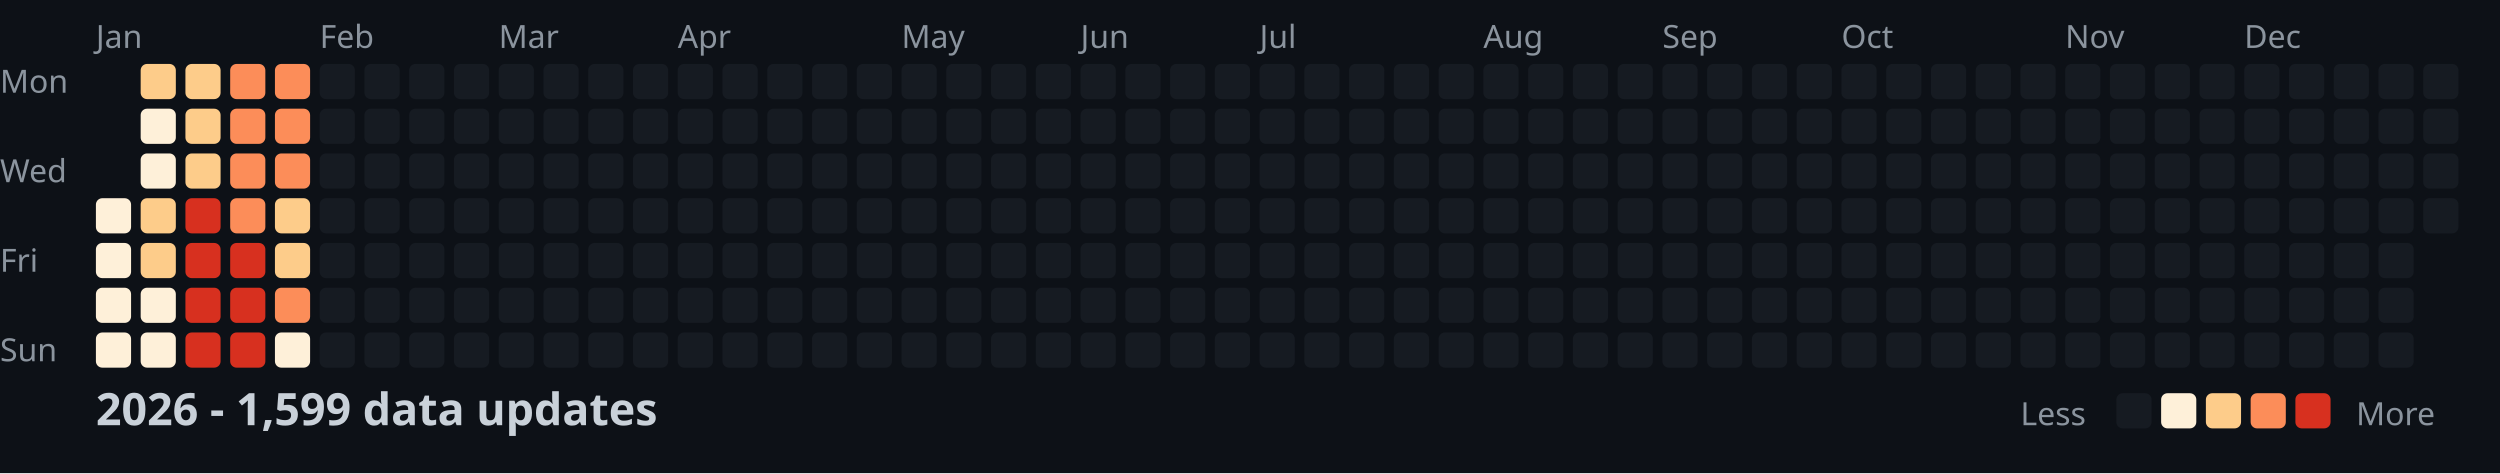
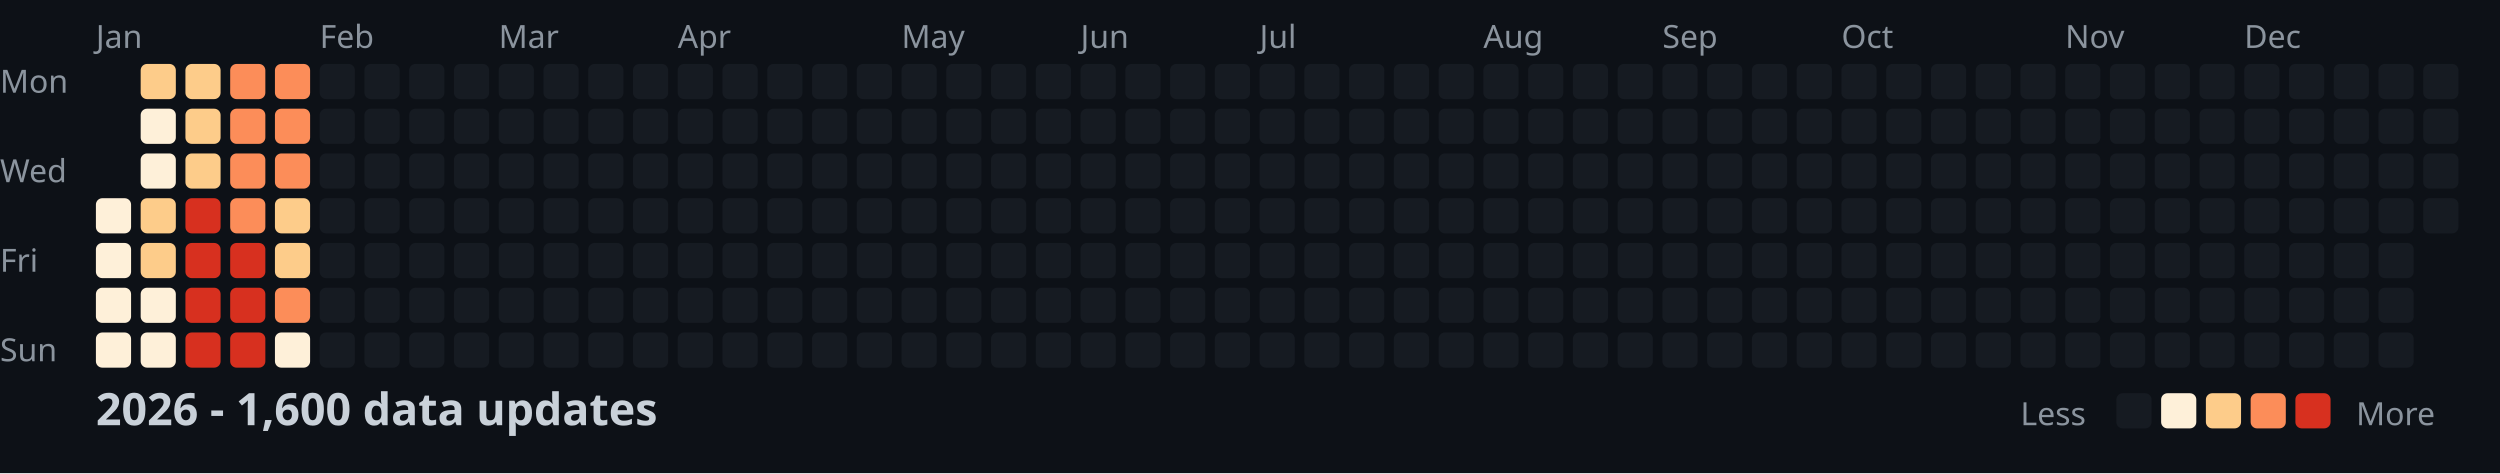
<svg xmlns="http://www.w3.org/2000/svg" width="782" height="148">
  <style>
    .month { font: 10px sans-serif; fill: #8b949e; }
    .day { font: 10px sans-serif; fill: #8b949e; }
    .title { font: bold 14px sans-serif; fill: #c9d1d9; }
    .legend { font: 10px sans-serif; fill: #8b949e; }
  </style>
  <rect width="100%" height="100%" fill="#0d1117" />
  <text x="0" y="29" class="day">Mon</text>
  <text x="0" y="57" class="day">Wed</text>
  <text x="0" y="85" class="day">Fri</text>
  <text x="0" y="113" class="day">Sun</text>
  <text x="30" y="15" class="month">Jan</text>
  <text x="100" y="15" class="month">Feb</text>
  <text x="156" y="15" class="month">Mar</text>
  <text x="212" y="15" class="month">Apr</text>
  <text x="282" y="15" class="month">May</text>
  <text x="338" y="15" class="month">Jun</text>
  <text x="394" y="15" class="month">Jul</text>
  <text x="464" y="15" class="month">Aug</text>
  <text x="520" y="15" class="month">Sep</text>
  <text x="576" y="15" class="month">Oct</text>
  <text x="646" y="15" class="month">Nov</text>
  <text x="702" y="15" class="month">Dec</text>
  <rect x="30" y="62" width="11" height="11" fill="#fef0d9" rx="2" />
  <rect x="30" y="76" width="11" height="11" fill="#fef0d9" rx="2" />
  <rect x="30" y="90" width="11" height="11" fill="#fef0d9" rx="2" />
  <rect x="30" y="104" width="11" height="11" fill="#fef0d9" rx="2" />
  <rect x="44" y="20" width="11" height="11" fill="#fdcc8a" rx="2" />
  <rect x="44" y="34" width="11" height="11" fill="#fef0d9" rx="2" />
  <rect x="44" y="48" width="11" height="11" fill="#fef0d9" rx="2" />
  <rect x="44" y="62" width="11" height="11" fill="#fdcc8a" rx="2" />
  <rect x="44" y="76" width="11" height="11" fill="#fdcc8a" rx="2" />
  <rect x="44" y="90" width="11" height="11" fill="#fef0d9" rx="2" />
  <rect x="44" y="104" width="11" height="11" fill="#fef0d9" rx="2" />
  <rect x="58" y="20" width="11" height="11" fill="#fdcc8a" rx="2" />
  <rect x="58" y="34" width="11" height="11" fill="#fdcc8a" rx="2" />
  <rect x="58" y="48" width="11" height="11" fill="#fdcc8a" rx="2" />
  <rect x="58" y="62" width="11" height="11" fill="#d7301f" rx="2" />
  <rect x="58" y="76" width="11" height="11" fill="#d7301f" rx="2" />
  <rect x="58" y="90" width="11" height="11" fill="#d7301f" rx="2" />
  <rect x="58" y="104" width="11" height="11" fill="#d7301f" rx="2" />
  <rect x="72" y="20" width="11" height="11" fill="#fc8d59" rx="2" />
  <rect x="72" y="34" width="11" height="11" fill="#fc8d59" rx="2" />
  <rect x="72" y="48" width="11" height="11" fill="#fc8d59" rx="2" />
  <rect x="72" y="62" width="11" height="11" fill="#fc8d59" rx="2" />
  <rect x="72" y="76" width="11" height="11" fill="#d7301f" rx="2" />
  <rect x="72" y="90" width="11" height="11" fill="#d7301f" rx="2" />
  <rect x="72" y="104" width="11" height="11" fill="#d7301f" rx="2" />
  <rect x="86" y="20" width="11" height="11" fill="#fc8d59" rx="2" />
  <rect x="86" y="34" width="11" height="11" fill="#fc8d59" rx="2" />
  <rect x="86" y="48" width="11" height="11" fill="#fc8d59" rx="2" />
  <rect x="86" y="62" width="11" height="11" fill="#fdcc8a" rx="2" />
  <rect x="86" y="76" width="11" height="11" fill="#fdcc8a" rx="2" />
  <rect x="86" y="90" width="11" height="11" fill="#fc8d59" rx="2" />
  <rect x="86" y="104" width="11" height="11" fill="#fef0d9" rx="2" />
  <rect x="100" y="20" width="11" height="11" fill="#161b22" rx="2" />
  <rect x="100" y="34" width="11" height="11" fill="#161b22" rx="2" />
  <rect x="100" y="48" width="11" height="11" fill="#161b22" rx="2" />
  <rect x="100" y="62" width="11" height="11" fill="#161b22" rx="2" />
  <rect x="100" y="76" width="11" height="11" fill="#161b22" rx="2" />
  <rect x="100" y="90" width="11" height="11" fill="#161b22" rx="2" />
  <rect x="100" y="104" width="11" height="11" fill="#161b22" rx="2" />
  <rect x="114" y="20" width="11" height="11" fill="#161b22" rx="2" />
  <rect x="114" y="34" width="11" height="11" fill="#161b22" rx="2" />
  <rect x="114" y="48" width="11" height="11" fill="#161b22" rx="2" />
  <rect x="114" y="62" width="11" height="11" fill="#161b22" rx="2" />
  <rect x="114" y="76" width="11" height="11" fill="#161b22" rx="2" />
  <rect x="114" y="90" width="11" height="11" fill="#161b22" rx="2" />
  <rect x="114" y="104" width="11" height="11" fill="#161b22" rx="2" />
  <rect x="128" y="20" width="11" height="11" fill="#161b22" rx="2" />
  <rect x="128" y="34" width="11" height="11" fill="#161b22" rx="2" />
  <rect x="128" y="48" width="11" height="11" fill="#161b22" rx="2" />
  <rect x="128" y="62" width="11" height="11" fill="#161b22" rx="2" />
  <rect x="128" y="76" width="11" height="11" fill="#161b22" rx="2" />
  <rect x="128" y="90" width="11" height="11" fill="#161b22" rx="2" />
  <rect x="128" y="104" width="11" height="11" fill="#161b22" rx="2" />
  <rect x="142" y="20" width="11" height="11" fill="#161b22" rx="2" />
  <rect x="142" y="34" width="11" height="11" fill="#161b22" rx="2" />
  <rect x="142" y="48" width="11" height="11" fill="#161b22" rx="2" />
  <rect x="142" y="62" width="11" height="11" fill="#161b22" rx="2" />
  <rect x="142" y="76" width="11" height="11" fill="#161b22" rx="2" />
  <rect x="142" y="90" width="11" height="11" fill="#161b22" rx="2" />
  <rect x="142" y="104" width="11" height="11" fill="#161b22" rx="2" />
  <rect x="156" y="20" width="11" height="11" fill="#161b22" rx="2" />
  <rect x="156" y="34" width="11" height="11" fill="#161b22" rx="2" />
  <rect x="156" y="48" width="11" height="11" fill="#161b22" rx="2" />
  <rect x="156" y="62" width="11" height="11" fill="#161b22" rx="2" />
  <rect x="156" y="76" width="11" height="11" fill="#161b22" rx="2" />
  <rect x="156" y="90" width="11" height="11" fill="#161b22" rx="2" />
  <rect x="156" y="104" width="11" height="11" fill="#161b22" rx="2" />
  <rect x="170" y="20" width="11" height="11" fill="#161b22" rx="2" />
  <rect x="170" y="34" width="11" height="11" fill="#161b22" rx="2" />
  <rect x="170" y="48" width="11" height="11" fill="#161b22" rx="2" />
  <rect x="170" y="62" width="11" height="11" fill="#161b22" rx="2" />
  <rect x="170" y="76" width="11" height="11" fill="#161b22" rx="2" />
  <rect x="170" y="90" width="11" height="11" fill="#161b22" rx="2" />
  <rect x="170" y="104" width="11" height="11" fill="#161b22" rx="2" />
  <rect x="184" y="20" width="11" height="11" fill="#161b22" rx="2" />
  <rect x="184" y="34" width="11" height="11" fill="#161b22" rx="2" />
  <rect x="184" y="48" width="11" height="11" fill="#161b22" rx="2" />
  <rect x="184" y="62" width="11" height="11" fill="#161b22" rx="2" />
  <rect x="184" y="76" width="11" height="11" fill="#161b22" rx="2" />
  <rect x="184" y="90" width="11" height="11" fill="#161b22" rx="2" />
  <rect x="184" y="104" width="11" height="11" fill="#161b22" rx="2" />
  <rect x="198" y="20" width="11" height="11" fill="#161b22" rx="2" />
  <rect x="198" y="34" width="11" height="11" fill="#161b22" rx="2" />
  <rect x="198" y="48" width="11" height="11" fill="#161b22" rx="2" />
  <rect x="198" y="62" width="11" height="11" fill="#161b22" rx="2" />
  <rect x="198" y="76" width="11" height="11" fill="#161b22" rx="2" />
  <rect x="198" y="90" width="11" height="11" fill="#161b22" rx="2" />
  <rect x="198" y="104" width="11" height="11" fill="#161b22" rx="2" />
  <rect x="212" y="20" width="11" height="11" fill="#161b22" rx="2" />
  <rect x="212" y="34" width="11" height="11" fill="#161b22" rx="2" />
  <rect x="212" y="48" width="11" height="11" fill="#161b22" rx="2" />
  <rect x="212" y="62" width="11" height="11" fill="#161b22" rx="2" />
  <rect x="212" y="76" width="11" height="11" fill="#161b22" rx="2" />
  <rect x="212" y="90" width="11" height="11" fill="#161b22" rx="2" />
  <rect x="212" y="104" width="11" height="11" fill="#161b22" rx="2" />
  <rect x="226" y="20" width="11" height="11" fill="#161b22" rx="2" />
  <rect x="226" y="34" width="11" height="11" fill="#161b22" rx="2" />
  <rect x="226" y="48" width="11" height="11" fill="#161b22" rx="2" />
  <rect x="226" y="62" width="11" height="11" fill="#161b22" rx="2" />
  <rect x="226" y="76" width="11" height="11" fill="#161b22" rx="2" />
  <rect x="226" y="90" width="11" height="11" fill="#161b22" rx="2" />
  <rect x="226" y="104" width="11" height="11" fill="#161b22" rx="2" />
  <rect x="240" y="20" width="11" height="11" fill="#161b22" rx="2" />
  <rect x="240" y="34" width="11" height="11" fill="#161b22" rx="2" />
  <rect x="240" y="48" width="11" height="11" fill="#161b22" rx="2" />
  <rect x="240" y="62" width="11" height="11" fill="#161b22" rx="2" />
  <rect x="240" y="76" width="11" height="11" fill="#161b22" rx="2" />
  <rect x="240" y="90" width="11" height="11" fill="#161b22" rx="2" />
  <rect x="240" y="104" width="11" height="11" fill="#161b22" rx="2" />
  <rect x="254" y="20" width="11" height="11" fill="#161b22" rx="2" />
  <rect x="254" y="34" width="11" height="11" fill="#161b22" rx="2" />
  <rect x="254" y="48" width="11" height="11" fill="#161b22" rx="2" />
  <rect x="254" y="62" width="11" height="11" fill="#161b22" rx="2" />
  <rect x="254" y="76" width="11" height="11" fill="#161b22" rx="2" />
  <rect x="254" y="90" width="11" height="11" fill="#161b22" rx="2" />
  <rect x="254" y="104" width="11" height="11" fill="#161b22" rx="2" />
  <rect x="268" y="20" width="11" height="11" fill="#161b22" rx="2" />
  <rect x="268" y="34" width="11" height="11" fill="#161b22" rx="2" />
  <rect x="268" y="48" width="11" height="11" fill="#161b22" rx="2" />
  <rect x="268" y="62" width="11" height="11" fill="#161b22" rx="2" />
  <rect x="268" y="76" width="11" height="11" fill="#161b22" rx="2" />
  <rect x="268" y="90" width="11" height="11" fill="#161b22" rx="2" />
  <rect x="268" y="104" width="11" height="11" fill="#161b22" rx="2" />
  <rect x="282" y="20" width="11" height="11" fill="#161b22" rx="2" />
  <rect x="282" y="34" width="11" height="11" fill="#161b22" rx="2" />
  <rect x="282" y="48" width="11" height="11" fill="#161b22" rx="2" />
  <rect x="282" y="62" width="11" height="11" fill="#161b22" rx="2" />
  <rect x="282" y="76" width="11" height="11" fill="#161b22" rx="2" />
  <rect x="282" y="90" width="11" height="11" fill="#161b22" rx="2" />
  <rect x="282" y="104" width="11" height="11" fill="#161b22" rx="2" />
  <rect x="296" y="20" width="11" height="11" fill="#161b22" rx="2" />
  <rect x="296" y="34" width="11" height="11" fill="#161b22" rx="2" />
  <rect x="296" y="48" width="11" height="11" fill="#161b22" rx="2" />
  <rect x="296" y="62" width="11" height="11" fill="#161b22" rx="2" />
  <rect x="296" y="76" width="11" height="11" fill="#161b22" rx="2" />
  <rect x="296" y="90" width="11" height="11" fill="#161b22" rx="2" />
  <rect x="296" y="104" width="11" height="11" fill="#161b22" rx="2" />
  <rect x="310" y="20" width="11" height="11" fill="#161b22" rx="2" />
  <rect x="310" y="34" width="11" height="11" fill="#161b22" rx="2" />
  <rect x="310" y="48" width="11" height="11" fill="#161b22" rx="2" />
  <rect x="310" y="62" width="11" height="11" fill="#161b22" rx="2" />
  <rect x="310" y="76" width="11" height="11" fill="#161b22" rx="2" />
  <rect x="310" y="90" width="11" height="11" fill="#161b22" rx="2" />
  <rect x="310" y="104" width="11" height="11" fill="#161b22" rx="2" />
  <rect x="324" y="20" width="11" height="11" fill="#161b22" rx="2" />
  <rect x="324" y="34" width="11" height="11" fill="#161b22" rx="2" />
  <rect x="324" y="48" width="11" height="11" fill="#161b22" rx="2" />
  <rect x="324" y="62" width="11" height="11" fill="#161b22" rx="2" />
  <rect x="324" y="76" width="11" height="11" fill="#161b22" rx="2" />
  <rect x="324" y="90" width="11" height="11" fill="#161b22" rx="2" />
  <rect x="324" y="104" width="11" height="11" fill="#161b22" rx="2" />
  <rect x="338" y="20" width="11" height="11" fill="#161b22" rx="2" />
  <rect x="338" y="34" width="11" height="11" fill="#161b22" rx="2" />
  <rect x="338" y="48" width="11" height="11" fill="#161b22" rx="2" />
  <rect x="338" y="62" width="11" height="11" fill="#161b22" rx="2" />
  <rect x="338" y="76" width="11" height="11" fill="#161b22" rx="2" />
  <rect x="338" y="90" width="11" height="11" fill="#161b22" rx="2" />
  <rect x="338" y="104" width="11" height="11" fill="#161b22" rx="2" />
  <rect x="352" y="20" width="11" height="11" fill="#161b22" rx="2" />
  <rect x="352" y="34" width="11" height="11" fill="#161b22" rx="2" />
  <rect x="352" y="48" width="11" height="11" fill="#161b22" rx="2" />
  <rect x="352" y="62" width="11" height="11" fill="#161b22" rx="2" />
  <rect x="352" y="76" width="11" height="11" fill="#161b22" rx="2" />
  <rect x="352" y="90" width="11" height="11" fill="#161b22" rx="2" />
  <rect x="352" y="104" width="11" height="11" fill="#161b22" rx="2" />
  <rect x="366" y="20" width="11" height="11" fill="#161b22" rx="2" />
  <rect x="366" y="34" width="11" height="11" fill="#161b22" rx="2" />
  <rect x="366" y="48" width="11" height="11" fill="#161b22" rx="2" />
  <rect x="366" y="62" width="11" height="11" fill="#161b22" rx="2" />
  <rect x="366" y="76" width="11" height="11" fill="#161b22" rx="2" />
  <rect x="366" y="90" width="11" height="11" fill="#161b22" rx="2" />
  <rect x="366" y="104" width="11" height="11" fill="#161b22" rx="2" />
  <rect x="380" y="20" width="11" height="11" fill="#161b22" rx="2" />
  <rect x="380" y="34" width="11" height="11" fill="#161b22" rx="2" />
  <rect x="380" y="48" width="11" height="11" fill="#161b22" rx="2" />
  <rect x="380" y="62" width="11" height="11" fill="#161b22" rx="2" />
  <rect x="380" y="76" width="11" height="11" fill="#161b22" rx="2" />
  <rect x="380" y="90" width="11" height="11" fill="#161b22" rx="2" />
  <rect x="380" y="104" width="11" height="11" fill="#161b22" rx="2" />
  <rect x="394" y="20" width="11" height="11" fill="#161b22" rx="2" />
  <rect x="394" y="34" width="11" height="11" fill="#161b22" rx="2" />
  <rect x="394" y="48" width="11" height="11" fill="#161b22" rx="2" />
  <rect x="394" y="62" width="11" height="11" fill="#161b22" rx="2" />
  <rect x="394" y="76" width="11" height="11" fill="#161b22" rx="2" />
  <rect x="394" y="90" width="11" height="11" fill="#161b22" rx="2" />
  <rect x="394" y="104" width="11" height="11" fill="#161b22" rx="2" />
  <rect x="408" y="20" width="11" height="11" fill="#161b22" rx="2" />
  <rect x="408" y="34" width="11" height="11" fill="#161b22" rx="2" />
  <rect x="408" y="48" width="11" height="11" fill="#161b22" rx="2" />
  <rect x="408" y="62" width="11" height="11" fill="#161b22" rx="2" />
  <rect x="408" y="76" width="11" height="11" fill="#161b22" rx="2" />
  <rect x="408" y="90" width="11" height="11" fill="#161b22" rx="2" />
  <rect x="408" y="104" width="11" height="11" fill="#161b22" rx="2" />
  <rect x="422" y="20" width="11" height="11" fill="#161b22" rx="2" />
  <rect x="422" y="34" width="11" height="11" fill="#161b22" rx="2" />
  <rect x="422" y="48" width="11" height="11" fill="#161b22" rx="2" />
  <rect x="422" y="62" width="11" height="11" fill="#161b22" rx="2" />
  <rect x="422" y="76" width="11" height="11" fill="#161b22" rx="2" />
  <rect x="422" y="90" width="11" height="11" fill="#161b22" rx="2" />
  <rect x="422" y="104" width="11" height="11" fill="#161b22" rx="2" />
  <rect x="436" y="20" width="11" height="11" fill="#161b22" rx="2" />
  <rect x="436" y="34" width="11" height="11" fill="#161b22" rx="2" />
  <rect x="436" y="48" width="11" height="11" fill="#161b22" rx="2" />
  <rect x="436" y="62" width="11" height="11" fill="#161b22" rx="2" />
  <rect x="436" y="76" width="11" height="11" fill="#161b22" rx="2" />
  <rect x="436" y="90" width="11" height="11" fill="#161b22" rx="2" />
  <rect x="436" y="104" width="11" height="11" fill="#161b22" rx="2" />
  <rect x="450" y="20" width="11" height="11" fill="#161b22" rx="2" />
  <rect x="450" y="34" width="11" height="11" fill="#161b22" rx="2" />
  <rect x="450" y="48" width="11" height="11" fill="#161b22" rx="2" />
  <rect x="450" y="62" width="11" height="11" fill="#161b22" rx="2" />
  <rect x="450" y="76" width="11" height="11" fill="#161b22" rx="2" />
  <rect x="450" y="90" width="11" height="11" fill="#161b22" rx="2" />
  <rect x="450" y="104" width="11" height="11" fill="#161b22" rx="2" />
  <rect x="464" y="20" width="11" height="11" fill="#161b22" rx="2" />
  <rect x="464" y="34" width="11" height="11" fill="#161b22" rx="2" />
  <rect x="464" y="48" width="11" height="11" fill="#161b22" rx="2" />
  <rect x="464" y="62" width="11" height="11" fill="#161b22" rx="2" />
  <rect x="464" y="76" width="11" height="11" fill="#161b22" rx="2" />
  <rect x="464" y="90" width="11" height="11" fill="#161b22" rx="2" />
  <rect x="464" y="104" width="11" height="11" fill="#161b22" rx="2" />
  <rect x="478" y="20" width="11" height="11" fill="#161b22" rx="2" />
  <rect x="478" y="34" width="11" height="11" fill="#161b22" rx="2" />
  <rect x="478" y="48" width="11" height="11" fill="#161b22" rx="2" />
  <rect x="478" y="62" width="11" height="11" fill="#161b22" rx="2" />
  <rect x="478" y="76" width="11" height="11" fill="#161b22" rx="2" />
  <rect x="478" y="90" width="11" height="11" fill="#161b22" rx="2" />
  <rect x="478" y="104" width="11" height="11" fill="#161b22" rx="2" />
  <rect x="492" y="20" width="11" height="11" fill="#161b22" rx="2" />
  <rect x="492" y="34" width="11" height="11" fill="#161b22" rx="2" />
  <rect x="492" y="48" width="11" height="11" fill="#161b22" rx="2" />
  <rect x="492" y="62" width="11" height="11" fill="#161b22" rx="2" />
  <rect x="492" y="76" width="11" height="11" fill="#161b22" rx="2" />
  <rect x="492" y="90" width="11" height="11" fill="#161b22" rx="2" />
  <rect x="492" y="104" width="11" height="11" fill="#161b22" rx="2" />
  <rect x="506" y="20" width="11" height="11" fill="#161b22" rx="2" />
  <rect x="506" y="34" width="11" height="11" fill="#161b22" rx="2" />
  <rect x="506" y="48" width="11" height="11" fill="#161b22" rx="2" />
  <rect x="506" y="62" width="11" height="11" fill="#161b22" rx="2" />
  <rect x="506" y="76" width="11" height="11" fill="#161b22" rx="2" />
  <rect x="506" y="90" width="11" height="11" fill="#161b22" rx="2" />
  <rect x="506" y="104" width="11" height="11" fill="#161b22" rx="2" />
  <rect x="520" y="20" width="11" height="11" fill="#161b22" rx="2" />
  <rect x="520" y="34" width="11" height="11" fill="#161b22" rx="2" />
  <rect x="520" y="48" width="11" height="11" fill="#161b22" rx="2" />
  <rect x="520" y="62" width="11" height="11" fill="#161b22" rx="2" />
  <rect x="520" y="76" width="11" height="11" fill="#161b22" rx="2" />
  <rect x="520" y="90" width="11" height="11" fill="#161b22" rx="2" />
  <rect x="520" y="104" width="11" height="11" fill="#161b22" rx="2" />
  <rect x="534" y="20" width="11" height="11" fill="#161b22" rx="2" />
  <rect x="534" y="34" width="11" height="11" fill="#161b22" rx="2" />
  <rect x="534" y="48" width="11" height="11" fill="#161b22" rx="2" />
  <rect x="534" y="62" width="11" height="11" fill="#161b22" rx="2" />
  <rect x="534" y="76" width="11" height="11" fill="#161b22" rx="2" />
  <rect x="534" y="90" width="11" height="11" fill="#161b22" rx="2" />
  <rect x="534" y="104" width="11" height="11" fill="#161b22" rx="2" />
  <rect x="548" y="20" width="11" height="11" fill="#161b22" rx="2" />
  <rect x="548" y="34" width="11" height="11" fill="#161b22" rx="2" />
  <rect x="548" y="48" width="11" height="11" fill="#161b22" rx="2" />
  <rect x="548" y="62" width="11" height="11" fill="#161b22" rx="2" />
  <rect x="548" y="76" width="11" height="11" fill="#161b22" rx="2" />
  <rect x="548" y="90" width="11" height="11" fill="#161b22" rx="2" />
  <rect x="548" y="104" width="11" height="11" fill="#161b22" rx="2" />
  <rect x="562" y="20" width="11" height="11" fill="#161b22" rx="2" />
  <rect x="562" y="34" width="11" height="11" fill="#161b22" rx="2" />
  <rect x="562" y="48" width="11" height="11" fill="#161b22" rx="2" />
  <rect x="562" y="62" width="11" height="11" fill="#161b22" rx="2" />
  <rect x="562" y="76" width="11" height="11" fill="#161b22" rx="2" />
  <rect x="562" y="90" width="11" height="11" fill="#161b22" rx="2" />
  <rect x="562" y="104" width="11" height="11" fill="#161b22" rx="2" />
  <rect x="576" y="20" width="11" height="11" fill="#161b22" rx="2" />
  <rect x="576" y="34" width="11" height="11" fill="#161b22" rx="2" />
  <rect x="576" y="48" width="11" height="11" fill="#161b22" rx="2" />
  <rect x="576" y="62" width="11" height="11" fill="#161b22" rx="2" />
  <rect x="576" y="76" width="11" height="11" fill="#161b22" rx="2" />
  <rect x="576" y="90" width="11" height="11" fill="#161b22" rx="2" />
  <rect x="576" y="104" width="11" height="11" fill="#161b22" rx="2" />
  <rect x="590" y="20" width="11" height="11" fill="#161b22" rx="2" />
  <rect x="590" y="34" width="11" height="11" fill="#161b22" rx="2" />
  <rect x="590" y="48" width="11" height="11" fill="#161b22" rx="2" />
  <rect x="590" y="62" width="11" height="11" fill="#161b22" rx="2" />
  <rect x="590" y="76" width="11" height="11" fill="#161b22" rx="2" />
  <rect x="590" y="90" width="11" height="11" fill="#161b22" rx="2" />
  <rect x="590" y="104" width="11" height="11" fill="#161b22" rx="2" />
  <rect x="604" y="20" width="11" height="11" fill="#161b22" rx="2" />
  <rect x="604" y="34" width="11" height="11" fill="#161b22" rx="2" />
  <rect x="604" y="48" width="11" height="11" fill="#161b22" rx="2" />
  <rect x="604" y="62" width="11" height="11" fill="#161b22" rx="2" />
  <rect x="604" y="76" width="11" height="11" fill="#161b22" rx="2" />
  <rect x="604" y="90" width="11" height="11" fill="#161b22" rx="2" />
  <rect x="604" y="104" width="11" height="11" fill="#161b22" rx="2" />
  <rect x="618" y="20" width="11" height="11" fill="#161b22" rx="2" />
  <rect x="618" y="34" width="11" height="11" fill="#161b22" rx="2" />
  <rect x="618" y="48" width="11" height="11" fill="#161b22" rx="2" />
  <rect x="618" y="62" width="11" height="11" fill="#161b22" rx="2" />
  <rect x="618" y="76" width="11" height="11" fill="#161b22" rx="2" />
  <rect x="618" y="90" width="11" height="11" fill="#161b22" rx="2" />
  <rect x="618" y="104" width="11" height="11" fill="#161b22" rx="2" />
  <rect x="632" y="20" width="11" height="11" fill="#161b22" rx="2" />
  <rect x="632" y="34" width="11" height="11" fill="#161b22" rx="2" />
  <rect x="632" y="48" width="11" height="11" fill="#161b22" rx="2" />
  <rect x="632" y="62" width="11" height="11" fill="#161b22" rx="2" />
  <rect x="632" y="76" width="11" height="11" fill="#161b22" rx="2" />
  <rect x="632" y="90" width="11" height="11" fill="#161b22" rx="2" />
  <rect x="632" y="104" width="11" height="11" fill="#161b22" rx="2" />
  <rect x="646" y="20" width="11" height="11" fill="#161b22" rx="2" />
  <rect x="646" y="34" width="11" height="11" fill="#161b22" rx="2" />
  <rect x="646" y="48" width="11" height="11" fill="#161b22" rx="2" />
  <rect x="646" y="62" width="11" height="11" fill="#161b22" rx="2" />
  <rect x="646" y="76" width="11" height="11" fill="#161b22" rx="2" />
  <rect x="646" y="90" width="11" height="11" fill="#161b22" rx="2" />
  <rect x="646" y="104" width="11" height="11" fill="#161b22" rx="2" />
  <rect x="660" y="20" width="11" height="11" fill="#161b22" rx="2" />
  <rect x="660" y="34" width="11" height="11" fill="#161b22" rx="2" />
  <rect x="660" y="48" width="11" height="11" fill="#161b22" rx="2" />
  <rect x="660" y="62" width="11" height="11" fill="#161b22" rx="2" />
  <rect x="660" y="76" width="11" height="11" fill="#161b22" rx="2" />
  <rect x="660" y="90" width="11" height="11" fill="#161b22" rx="2" />
  <rect x="660" y="104" width="11" height="11" fill="#161b22" rx="2" />
  <rect x="674" y="20" width="11" height="11" fill="#161b22" rx="2" />
  <rect x="674" y="34" width="11" height="11" fill="#161b22" rx="2" />
  <rect x="674" y="48" width="11" height="11" fill="#161b22" rx="2" />
  <rect x="674" y="62" width="11" height="11" fill="#161b22" rx="2" />
  <rect x="674" y="76" width="11" height="11" fill="#161b22" rx="2" />
  <rect x="674" y="90" width="11" height="11" fill="#161b22" rx="2" />
  <rect x="674" y="104" width="11" height="11" fill="#161b22" rx="2" />
  <rect x="688" y="20" width="11" height="11" fill="#161b22" rx="2" />
  <rect x="688" y="34" width="11" height="11" fill="#161b22" rx="2" />
  <rect x="688" y="48" width="11" height="11" fill="#161b22" rx="2" />
  <rect x="688" y="62" width="11" height="11" fill="#161b22" rx="2" />
  <rect x="688" y="76" width="11" height="11" fill="#161b22" rx="2" />
  <rect x="688" y="90" width="11" height="11" fill="#161b22" rx="2" />
  <rect x="688" y="104" width="11" height="11" fill="#161b22" rx="2" />
  <rect x="702" y="20" width="11" height="11" fill="#161b22" rx="2" />
  <rect x="702" y="34" width="11" height="11" fill="#161b22" rx="2" />
  <rect x="702" y="48" width="11" height="11" fill="#161b22" rx="2" />
  <rect x="702" y="62" width="11" height="11" fill="#161b22" rx="2" />
  <rect x="702" y="76" width="11" height="11" fill="#161b22" rx="2" />
  <rect x="702" y="90" width="11" height="11" fill="#161b22" rx="2" />
  <rect x="702" y="104" width="11" height="11" fill="#161b22" rx="2" />
  <rect x="716" y="20" width="11" height="11" fill="#161b22" rx="2" />
  <rect x="716" y="34" width="11" height="11" fill="#161b22" rx="2" />
  <rect x="716" y="48" width="11" height="11" fill="#161b22" rx="2" />
  <rect x="716" y="62" width="11" height="11" fill="#161b22" rx="2" />
  <rect x="716" y="76" width="11" height="11" fill="#161b22" rx="2" />
  <rect x="716" y="90" width="11" height="11" fill="#161b22" rx="2" />
  <rect x="716" y="104" width="11" height="11" fill="#161b22" rx="2" />
  <rect x="730" y="20" width="11" height="11" fill="#161b22" rx="2" />
  <rect x="730" y="34" width="11" height="11" fill="#161b22" rx="2" />
  <rect x="730" y="48" width="11" height="11" fill="#161b22" rx="2" />
  <rect x="730" y="62" width="11" height="11" fill="#161b22" rx="2" />
  <rect x="730" y="76" width="11" height="11" fill="#161b22" rx="2" />
  <rect x="730" y="90" width="11" height="11" fill="#161b22" rx="2" />
  <rect x="730" y="104" width="11" height="11" fill="#161b22" rx="2" />
  <rect x="744" y="20" width="11" height="11" fill="#161b22" rx="2" />
  <rect x="744" y="34" width="11" height="11" fill="#161b22" rx="2" />
  <rect x="744" y="48" width="11" height="11" fill="#161b22" rx="2" />
  <rect x="744" y="62" width="11" height="11" fill="#161b22" rx="2" />
  <rect x="744" y="76" width="11" height="11" fill="#161b22" rx="2" />
  <rect x="744" y="90" width="11" height="11" fill="#161b22" rx="2" />
  <rect x="744" y="104" width="11" height="11" fill="#161b22" rx="2" />
  <rect x="758" y="20" width="11" height="11" fill="#161b22" rx="2" />
  <rect x="758" y="34" width="11" height="11" fill="#161b22" rx="2" />
  <rect x="758" y="48" width="11" height="11" fill="#161b22" rx="2" />
  <rect x="758" y="62" width="11" height="11" fill="#161b22" rx="2" />
-   <text x="30" y="133" class="title">2026 - 1,599 data updates</text>
+   <text x="30" y="133" class="title">2026 - 1,600 data updates</text>
  <text x="632" y="133" class="legend">Less</text>
  <rect x="662" y="123" width="11" height="11" fill="#161b22" rx="2" />
  <rect x="676" y="123" width="11" height="11" fill="#fef0d9" rx="2" />
  <rect x="690" y="123" width="11" height="11" fill="#fdcc8a" rx="2" />
  <rect x="704" y="123" width="11" height="11" fill="#fc8d59" rx="2" />
  <rect x="718" y="123" width="11" height="11" fill="#d7301f" rx="2" />
  <text x="737" y="133" class="legend">More</text>
</svg>
